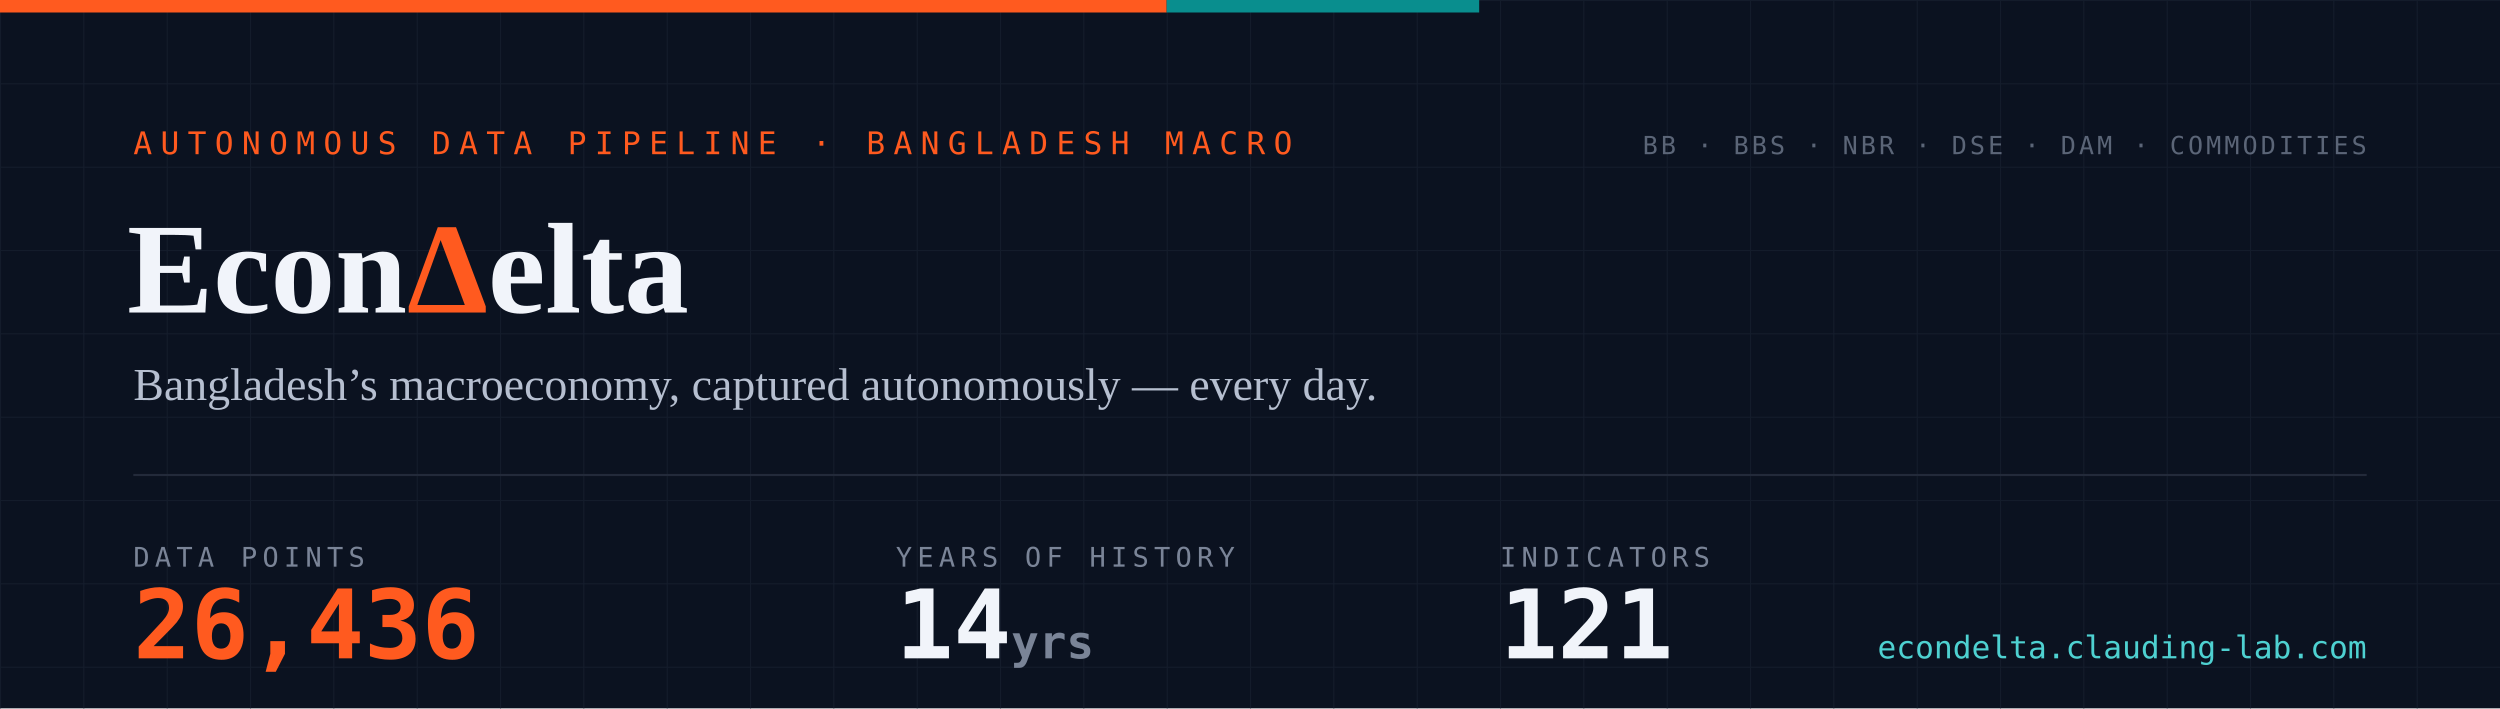
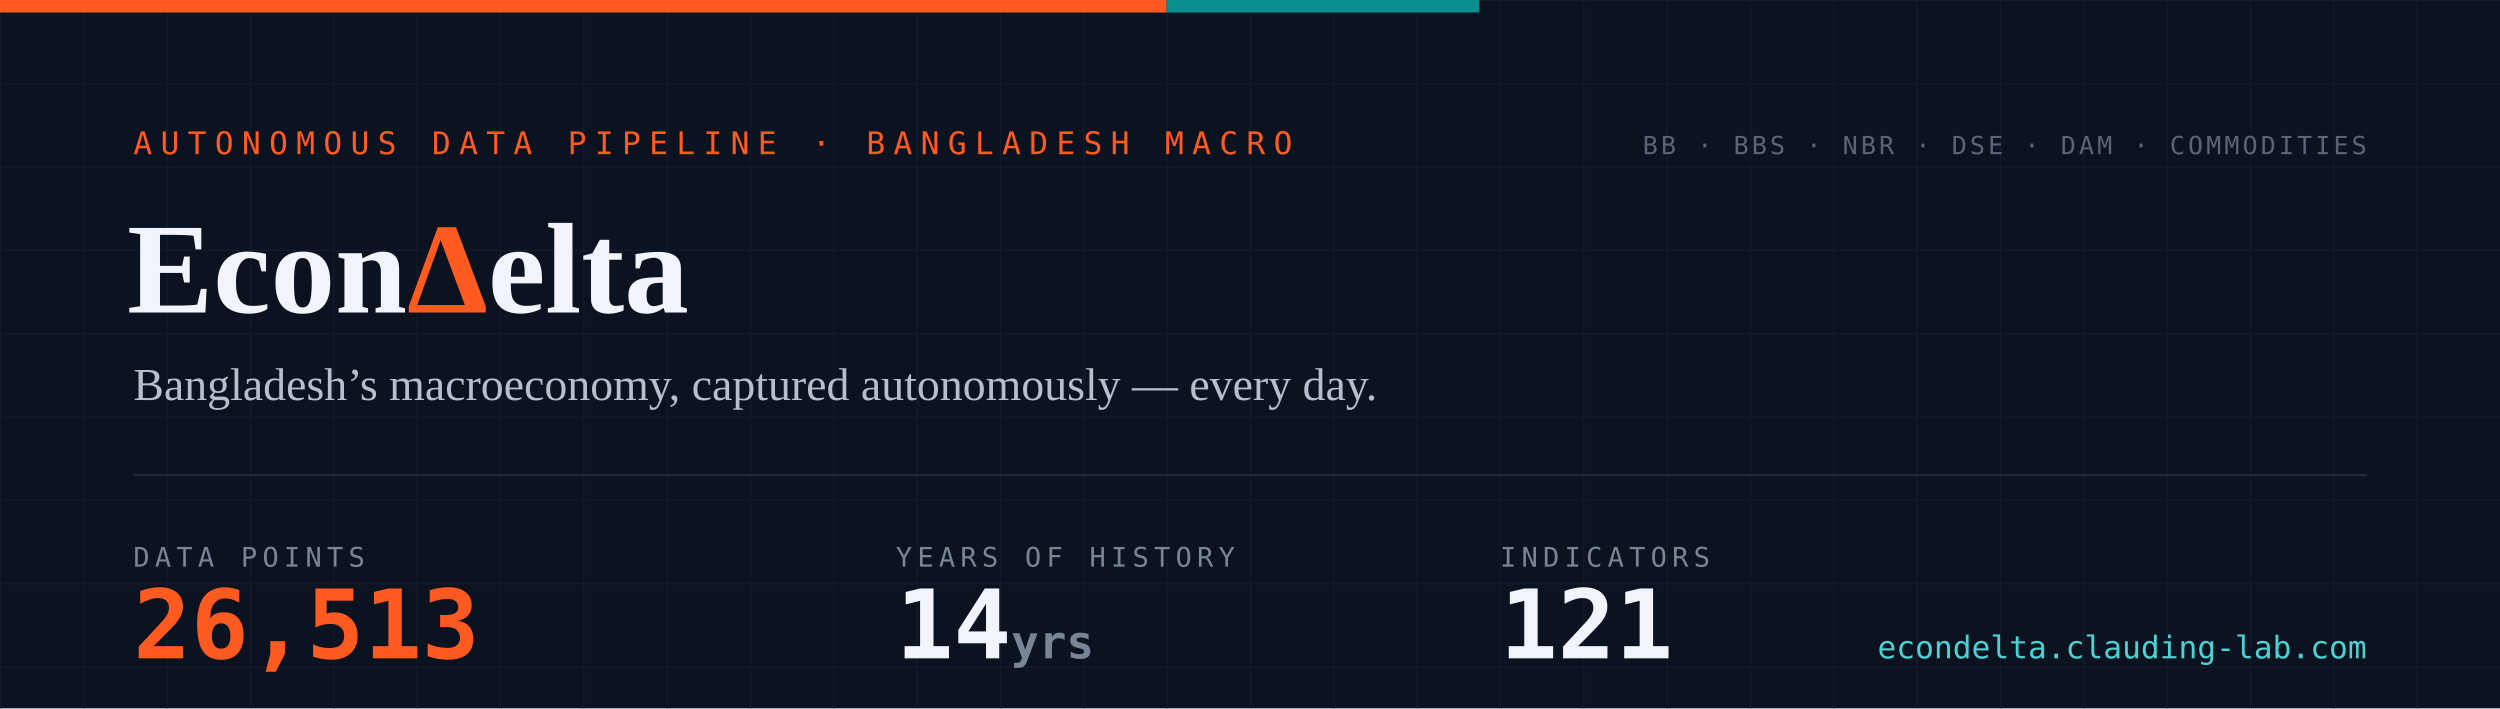
- <svg xmlns="http://www.w3.org/2000/svg" width="1200" height="340" viewBox="0 0 1200 340" role="img" aria-label="EconDelta — 26,436 data points across 121 indicators, 14 years of history since 2012">
+ <svg xmlns="http://www.w3.org/2000/svg" width="1200" height="340" viewBox="0 0 1200 340" role="img" aria-label="EconDelta — 26,513 data points across 121 indicators, 14 years of history since 2012">
  <defs>
    <pattern id="g" width="40" height="40" patternUnits="userSpaceOnUse">
      <path d="M40 0H0V40" fill="none" stroke="#141c2b" stroke-width="1" />
    </pattern>
    <style>
      .mono{font-family:ui-monospace,'SF Mono','Cascadia Code',Menlo,Consolas,monospace}
      .serif{font-family:Georgia,'Times New Roman',serif}
    </style>
  </defs>
  <rect width="1200" height="340" fill="#0b1220" />
  <rect width="1200" height="340" fill="url(#g)" />
  <rect width="560" height="6" fill="#ff5a1f" />
  <rect x="560" width="150" height="6" fill="#098e8e" />
  <text x="64" y="74" class="mono" font-size="15" letter-spacing="4" fill="#ff5a1f">AUTONOMOUS DATA PIPELINE · BANGLADESH MACRO</text>
  <text x="61" y="150" class="serif" font-size="62" font-weight="700" fill="#f1f4fa">Econ<tspan fill="#ff5a1f">Δ</tspan>elta</text>
  <text x="64" y="192" class="serif" font-size="22" fill="#b6bfd0">Bangladesh’s macroeconomy, captured autonomously — every day.</text>
  <line x1="64" y1="228" x2="1136" y2="228" stroke="#232a3a" stroke-width="1" />
  <text x="64" y="272" class="mono" font-size="13" letter-spacing="2.5" fill="#7a8497">DATA POINTS</text>
-   <text x="64" y="316" class="mono" font-size="46" font-weight="700" fill="#ff5a1f">26,436</text>
+   <text x="64" y="316" class="mono" font-size="46" font-weight="700" fill="#ff5a1f">26,513</text>
  <text x="430" y="272" class="mono" font-size="13" letter-spacing="2.5" fill="#7a8497">YEARS OF HISTORY</text>
  <text x="430" y="316" class="mono" font-size="46" font-weight="700" fill="#f1f4fa">14<tspan font-size="22" fill="#7a8497"> yrs</tspan>
  </text>
  <text x="720" y="272" class="mono" font-size="13" letter-spacing="2.5" fill="#7a8497">INDICATORS</text>
  <text x="720" y="316" class="mono" font-size="46" font-weight="700" fill="#f1f4fa">121</text>
  <text x="1136" y="74" text-anchor="end" class="mono" font-size="12" letter-spacing="1.5" fill="#5b6577">BB · BBS · NBR · DSE · DAM · COMMODITIES</text>
  <text x="1136" y="316" text-anchor="end" class="mono" font-size="15" fill="#4ed1d1">econdelta.clauding-lab.com</text>
</svg>
